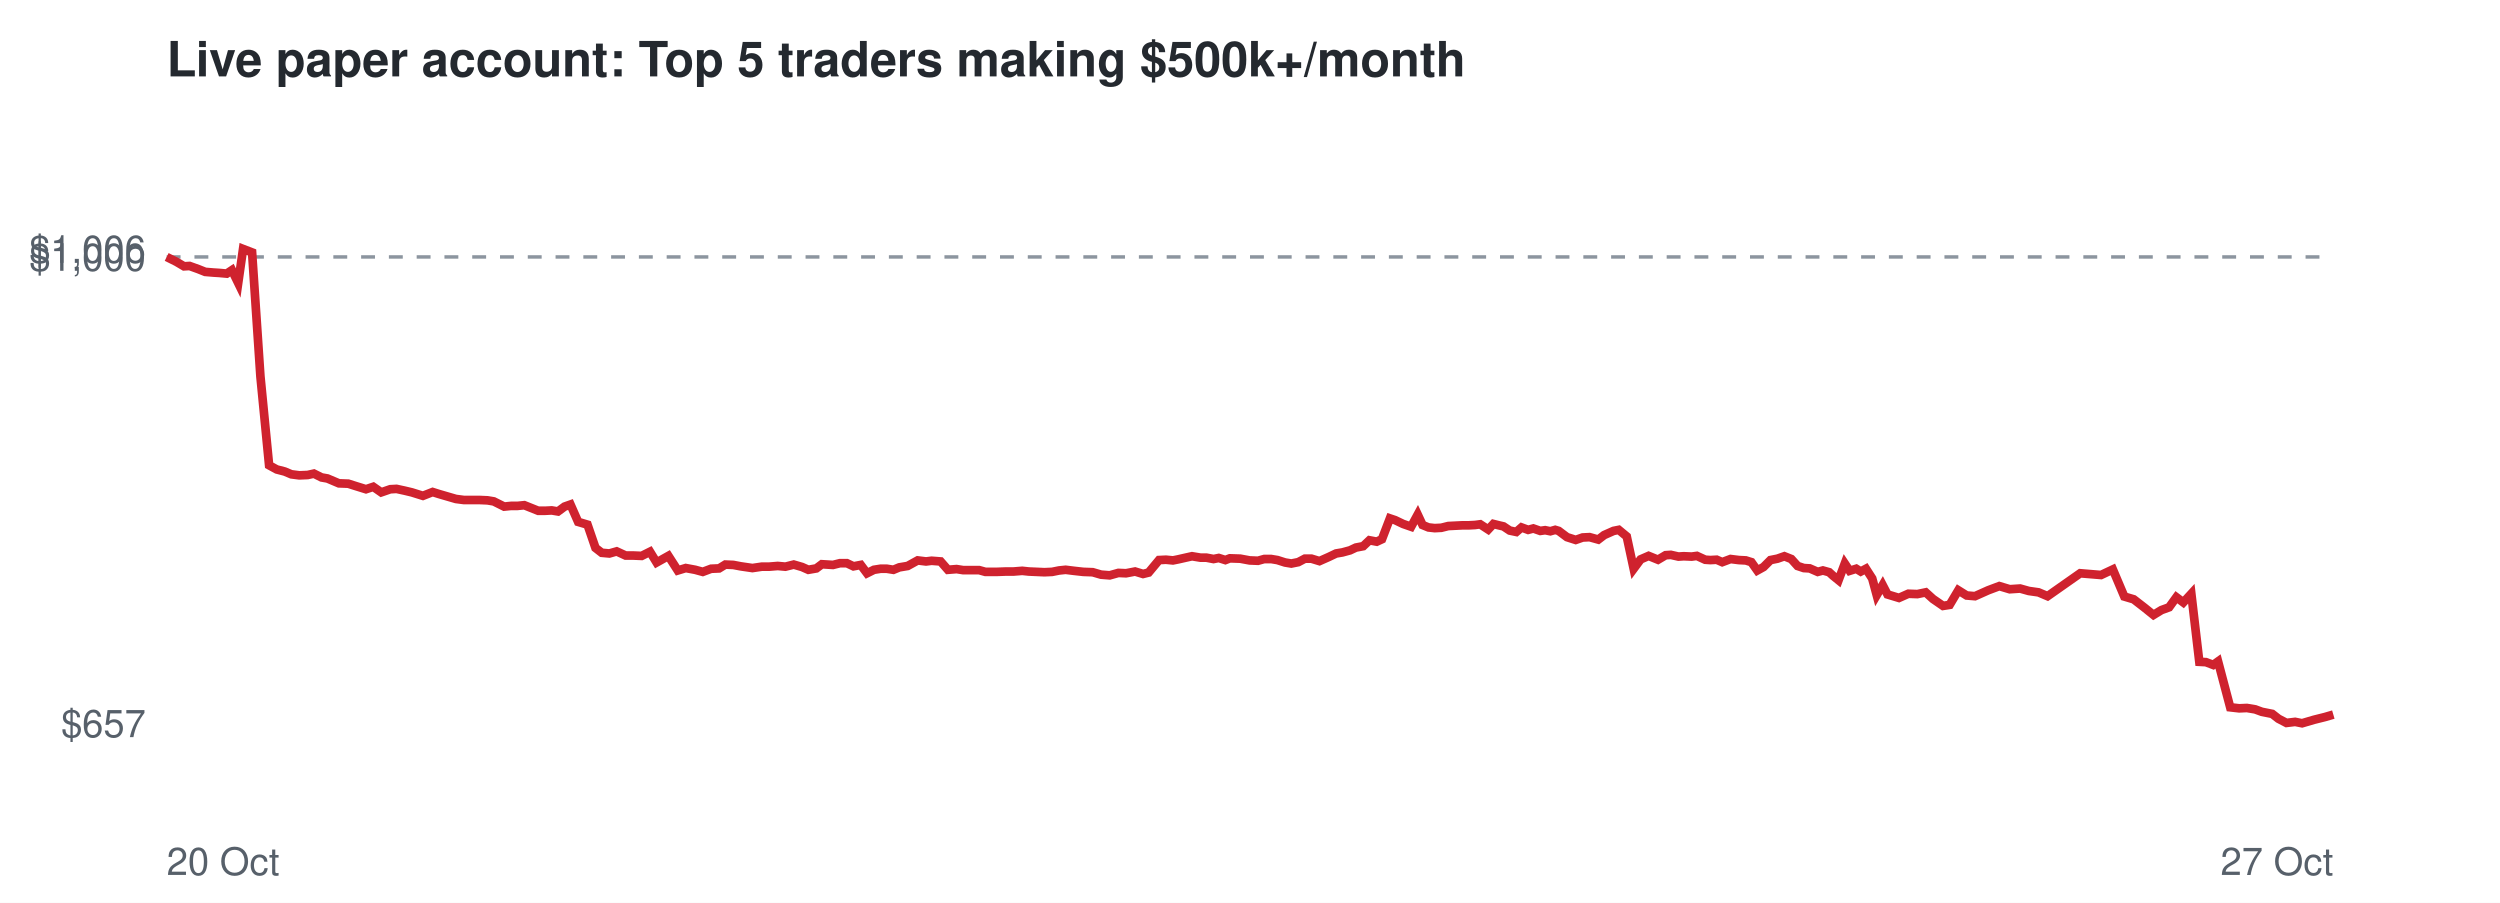
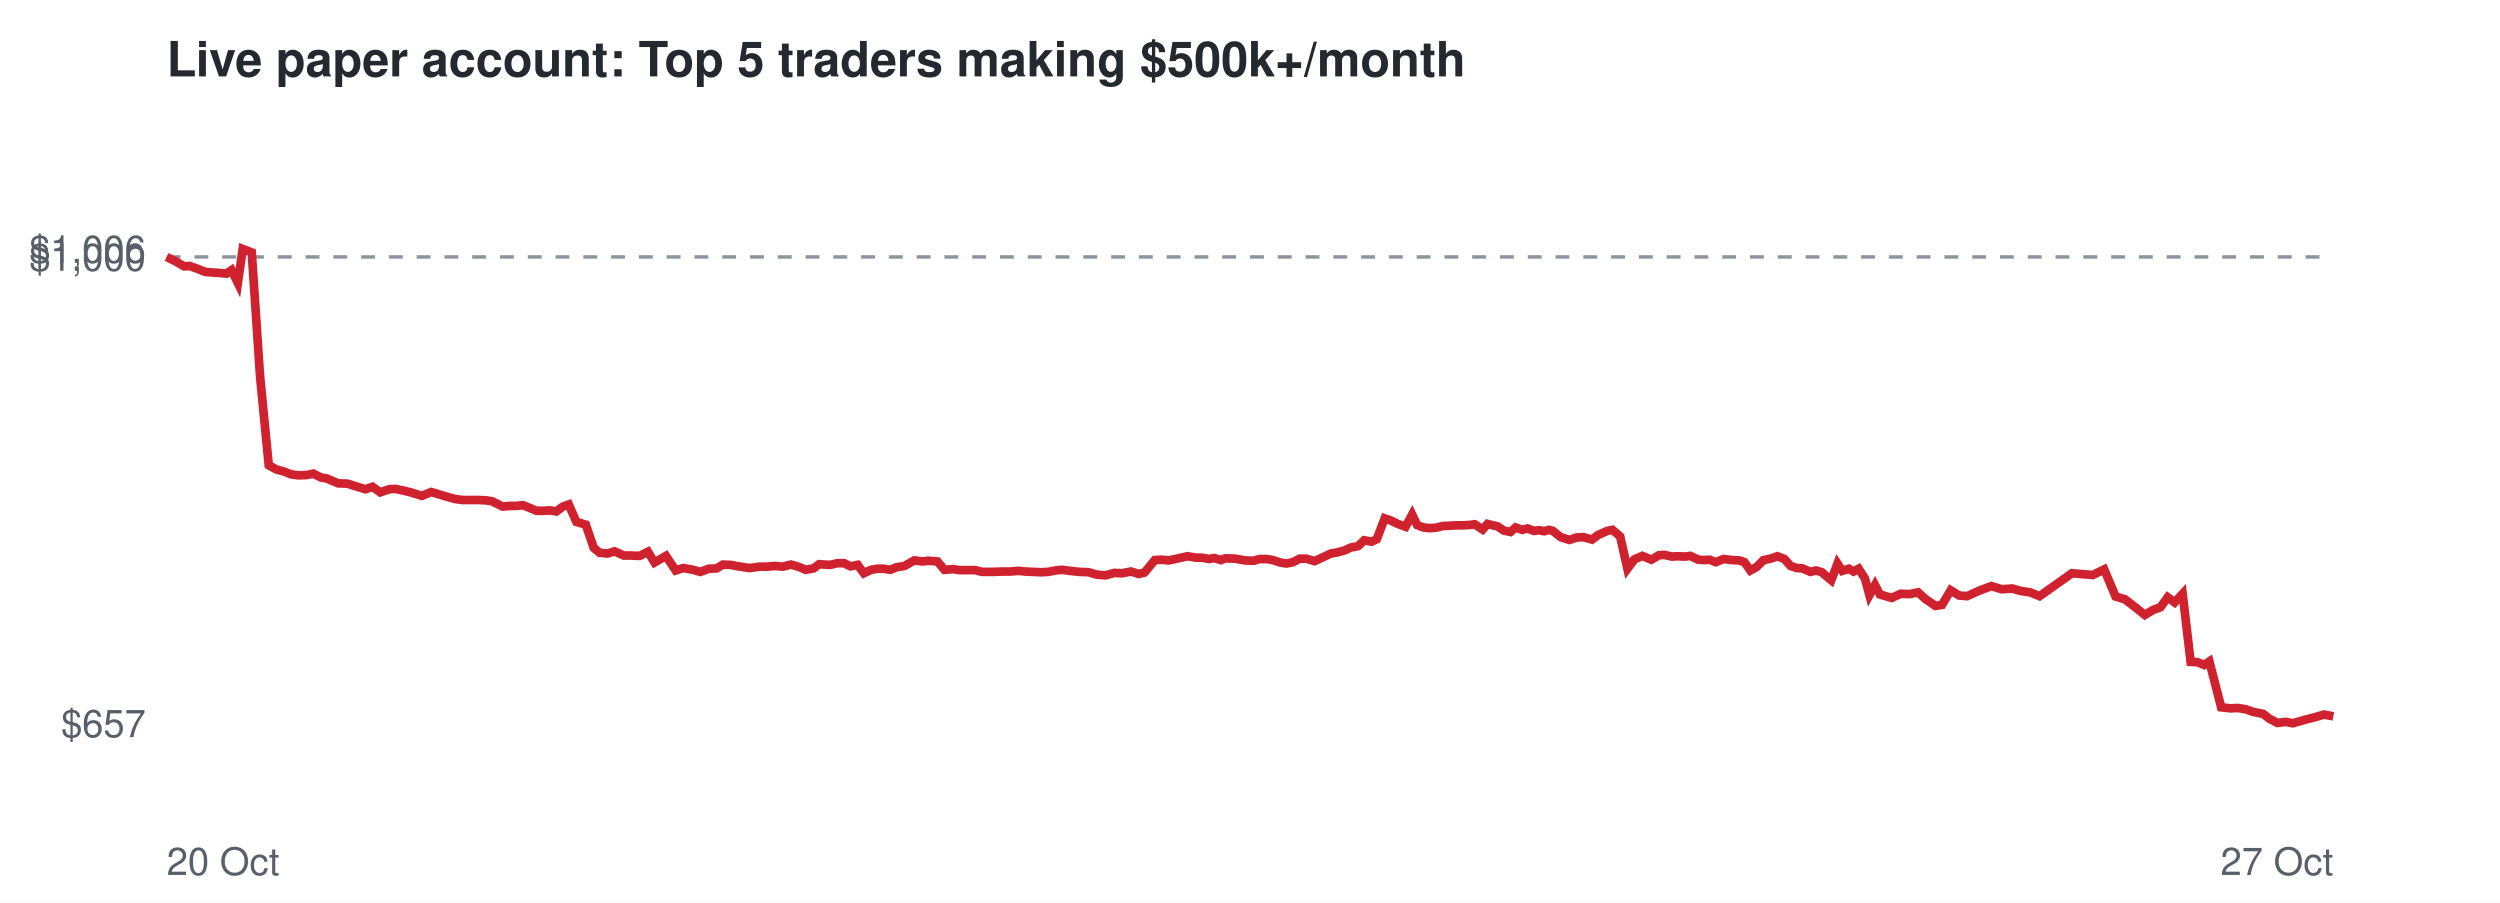
<svg xmlns="http://www.w3.org/2000/svg" viewBox="0 0 720 260" font-family="Helvetica,Arial,sans-serif">
  <rect width="720" height="260" fill="#ffffff" />
  <text x="48" y="22" font-size="14" font-weight="bold" fill="#24292f">Live paper account: Top 5 traders making $500k+/month</text>
  <line x1="48" x2="672" y1="74.0" y2="74.0" stroke="#8c959f" stroke-dasharray="4 4" />
  <text x="42" y="212.3" font-size="11" text-anchor="end" fill="#57606a">$657</text>
  <text x="42" y="78.0" font-size="11" text-anchor="end" fill="#57606a">$1,000</text>
  <text x="42" y="75.7" font-size="11" text-anchor="end" fill="#57606a">$1,006</text>
  <text x="48" y="252" font-size="11" fill="#57606a">20 Oct</text>
  <text x="672" y="252" font-size="11" text-anchor="end" fill="#57606a">27 Oct</text>
-   <polyline points="48.0,74.0 50.8,75.4 53.0,76.7 54.6,76.6 57.1,77.5 59.1,78.3 61.5,78.5 63.1,78.6 65.3,78.8 66.8,77.8 68.6,81.5 70.0,71.7 72.6,72.7 75.0,108.4 77.5,134.0 79.7,135.2 82.0,135.8 83.9,136.6 86.2,136.9 88.6,136.8 90.4,136.4 92.6,137.5 94.3,137.8 97.6,139.2 100.3,139.3 102.5,140.0 105.4,140.9 107.5,140.2 109.8,141.8 112.4,140.9 114.2,140.8 116.5,141.3 118.6,141.8 121.8,142.8 124.6,141.7 126.5,142.3 128.9,143.0 131.3,143.7 133.6,144.0 136.1,144.0 138.1,144.0 140.4,144.1 142.2,144.4 145.2,145.9 147.2,145.7 149.0,145.7 151.0,145.5 153.0,146.3 155.0,147.1 157.0,147.1 158.9,147.0 160.7,147.3 162.6,145.9 164.3,145.3 166.5,150.3 169.2,151.1 171.5,157.8 173.3,159.2 175.5,159.4 177.6,158.8 180.2,160.0 182.5,160.0 184.8,160.1 187.2,158.9 189.1,162.0 192.5,160.1 195.2,164.3 197.5,163.6 200.2,164.1 202.4,164.7 204.8,163.8 207.1,163.7 208.9,162.6 211.2,162.7 213.3,163.1 216.7,163.6 219.4,163.2 221.5,163.2 224.0,163.0 226.2,163.2 228.6,162.6 231.0,163.3 232.8,164.1 235.1,163.7 236.7,162.5 239.9,162.7 241.9,162.2 243.9,162.2 245.8,163.1 247.9,162.7 249.7,165.1 251.7,164.1 253.6,163.8 255.4,163.8 257.3,164.1 259.0,163.4 261.4,163.0 264.3,161.4 266.7,161.7 268.3,161.5 270.9,161.7 273.0,164.1 275.5,163.9 277.4,164.2 279.5,164.2 282.0,164.2 283.8,164.7 287.0,164.7 289.7,164.6 291.9,164.6 294.4,164.4 296.3,164.6 298.6,164.7 300.8,164.8 303.0,164.7 305.0,164.3 306.9,164.1 309.3,164.4 312.0,164.7 314.7,164.8 317.1,165.5 319.6,165.7 322.1,165.0 324.3,165.1 326.9,164.6 329.2,165.3 330.8,164.9 333.8,161.3 335.8,161.2 337.8,161.4 339.3,161.1 341.5,160.6 343.3,160.2 345.7,160.6 347.4,160.6 349.5,161.0 351.0,160.7 352.9,161.3 354.2,160.8 357.2,160.9 359.9,161.4 362.3,161.5 364.1,161.0 366.1,161.0 367.9,161.3 370.1,162.0 371.9,162.3 373.9,161.9 375.8,160.9 377.7,160.9 380.0,161.6 382.7,160.4 384.8,159.4 386.6,159.1 388.8,158.5 390.5,157.7 392.6,157.3 394.4,155.6 396.5,156.0 398.0,155.3 400.3,149.3 401.8,149.8 404.1,150.9 406.4,151.7 408.3,148.2 409.7,151.2 411.4,151.9 413.2,152.1 415.1,152.0 417.1,151.5 419.1,151.4 421.1,151.3 422.9,151.3 424.8,151.2 426.3,151.0 428.6,152.5 430.1,150.9 431.7,151.3 433.0,151.6 434.8,152.8 436.7,153.2 438.2,151.9 440.1,152.6 441.6,152.2 443.6,152.9 445.0,152.7 446.5,153.0 447.9,152.6 448.9,152.9 451.3,154.7 453.8,155.5 455.8,154.8 457.8,154.7 460.3,155.4 462.0,154.1 464.7,152.9 466.2,152.6 468.5,154.5 470.5,163.8 472.5,161.1 474.8,160.1 477.5,161.2 479.7,159.9 481.2,159.8 483.4,160.3 484.9,160.2 487.2,160.3 488.7,160.1 491.1,161.2 492.6,161.3 494.4,161.2 496.0,161.9 498.4,161.0 500.8,161.3 502.8,161.4 504.4,161.9 506.1,164.3 507.9,163.3 509.9,161.3 511.9,160.9 513.9,160.2 515.9,161.0 517.7,163.0 519.5,163.6 521.2,163.7 523.5,164.7 525.0,164.3 526.8,164.8 527.9,165.8 529.5,167.1 531.3,162.3 532.7,164.4 534.6,163.8 535.9,164.6 537.4,163.8 539.2,166.6 540.5,171.4 542.2,168.5 543.6,171.2 546.9,172.2 549.6,171.0 552.2,171.1 554.6,170.6 556.7,172.5 559.6,174.5 561.5,174.2 564.0,170.0 566.4,171.5 568.8,171.7 572.6,170.0 575.8,168.8 578.8,169.7 581.8,169.5 584.3,170.2 587.1,170.6 589.7,171.7 599.1,165.1 605.1,165.6 608.5,164.0 611.8,171.8 614.5,172.6 617.6,175.0 620.2,177.1 622.5,175.7 624.7,174.9 626.8,172.0 628.8,173.5 631.1,171.0 633.4,190.6 635.3,190.7 637.4,191.5 638.8,190.5 642.3,203.7 644.9,204.0 647.1,203.9 649.5,204.3 651.4,205.0 654.4,205.6 656.2,207.0 658.5,208.2 661.0,207.9 663.0,208.3 666.4,207.3 669.6,206.5 672.0,205.8" fill="none" stroke="#cf222e" stroke-width="2.5" />
+   <polyline points="48.0,74.0 50.8,75.4 53.0,76.7 54.6,76.6 57.1,77.5 59.1,78.3 61.4,78.5 63.1,78.6 65.2,78.8 66.7,77.8 68.5,81.5 69.9,71.7 72.5,72.7 74.9,108.4 77.4,134.0 79.6,135.2 81.8,135.8 83.8,136.6 86.0,136.9 88.4,136.8 90.2,136.4 92.4,137.5 94.1,137.8 97.4,139.2 100.1,139.3 102.3,140.0 105.2,140.9 107.3,140.2 109.5,141.8 112.1,140.9 113.9,140.8 116.2,141.3 118.3,141.8 121.5,142.8 124.2,141.7 126.2,142.3 128.5,143.0 131.0,143.7 133.2,144.0 135.7,144.0 137.7,144.0 140.0,144.1 141.8,144.4 144.8,145.9 146.8,145.7 148.6,145.7 150.6,145.5 152.6,146.3 154.5,147.1 156.5,147.1 158.5,147.0 160.2,147.3 162.1,145.9 163.8,145.3 166.0,150.3 168.7,151.1 171.0,157.8 172.7,159.2 175.0,159.4 177.0,158.8 179.7,160.0 181.9,160.0 184.2,160.1 186.6,158.9 188.5,162.0 191.8,160.1 194.6,164.3 196.8,163.6 199.6,164.1 201.7,164.7 204.1,163.8 206.4,163.7 208.2,162.6 210.5,162.7 212.6,163.1 215.9,163.6 218.7,163.2 220.8,163.2 223.2,163.0 225.4,163.2 227.8,162.6 230.2,163.3 232.0,164.1 234.3,163.7 235.9,162.5 239.1,162.7 241.1,162.2 243.1,162.2 244.9,163.1 247.0,162.7 248.8,165.1 250.9,164.1 252.7,163.8 254.5,163.8 256.4,164.1 258.1,163.4 260.5,163.0 263.3,161.4 265.7,161.7 267.4,161.5 270.0,161.7 272.0,164.1 274.5,163.9 276.4,164.2 278.5,164.2 280.9,164.2 282.8,164.7 286.0,164.7 288.7,164.6 290.9,164.6 293.3,164.4 295.2,164.6 297.5,164.7 299.8,164.8 301.9,164.7 303.9,164.3 305.8,164.1 308.1,164.4 310.9,164.7 313.5,164.8 315.9,165.5 318.4,165.7 320.9,165.0 323.1,165.1 325.7,164.6 328.0,165.3 329.6,164.9 332.6,161.3 334.6,161.2 336.5,161.4 338.0,161.1 340.2,160.6 342.0,160.2 344.4,160.6 346.1,160.6 348.2,161.0 349.7,160.7 351.6,161.3 352.9,160.8 355.8,160.9 358.5,161.4 361.0,161.5 362.8,161.0 364.7,161.0 366.6,161.3 368.7,162.0 370.5,162.3 372.4,161.9 374.3,160.9 376.2,160.9 378.6,161.6 381.2,160.4 383.3,159.4 385.1,159.1 387.3,158.5 389.0,157.7 391.1,157.3 392.9,155.6 395.0,156.0 396.5,155.3 398.8,149.3 400.3,149.8 402.6,150.9 404.8,151.7 406.7,148.2 408.1,151.2 409.9,151.9 411.6,152.1 413.5,152.0 415.5,151.5 417.5,151.4 419.5,151.3 421.3,151.3 423.1,151.2 424.7,151.0 427.0,152.5 428.4,150.9 430.0,151.3 431.3,151.6 433.1,152.8 435.0,153.2 436.5,151.9 438.4,152.6 439.9,152.2 441.8,152.9 443.3,152.7 444.7,153.0 446.1,152.6 447.2,152.9 449.5,154.7 452.0,155.5 454.1,154.8 456.0,154.7 458.5,155.4 460.2,154.1 462.9,152.9 464.4,152.6 466.6,154.5 468.7,163.8 470.7,161.1 473.0,160.1 475.6,161.2 477.8,159.9 479.3,159.8 481.5,160.3 483.0,160.2 485.3,160.3 486.8,160.1 489.1,161.2 490.7,161.3 492.4,161.2 494.1,161.9 496.4,161.0 498.8,161.3 500.9,161.4 502.4,161.9 504.1,164.3 505.9,163.3 507.9,161.3 509.9,160.9 511.9,160.2 513.9,161.0 515.7,163.0 517.5,163.6 519.1,163.7 521.4,164.7 523.0,164.3 524.7,164.8 525.8,165.8 527.4,167.1 529.2,162.3 530.6,164.4 532.5,163.8 533.8,164.6 535.3,163.8 537.1,166.6 538.4,171.4 540.0,168.5 541.4,171.2 544.8,172.2 547.4,171.0 550.0,171.1 552.4,170.6 554.5,172.5 557.4,174.5 559.3,174.2 561.8,170.0 564.2,171.5 566.5,171.7 570.3,170.0 573.5,168.8 576.5,169.7 579.5,169.5 582.0,170.2 584.7,170.6 587.4,171.7 596.7,165.1 602.7,165.6 606.0,164.0 609.3,171.8 612.0,172.6 615.1,175.0 617.7,177.1 620.0,175.7 622.2,174.9 624.3,172.0 626.3,173.5 628.6,171.0 630.9,190.6 632.8,190.7 634.8,191.5 636.3,190.5 639.7,203.7 642.4,204.0 644.5,203.9 646.9,204.3 648.8,205.0 651.8,205.6 653.6,207.0 655.9,208.2 658.3,207.9 660.3,208.3 663.8,207.3 666.9,206.5 669.3,205.8 672.0,206.3" fill="none" stroke="#cf222e" stroke-width="2.5" />
</svg>
